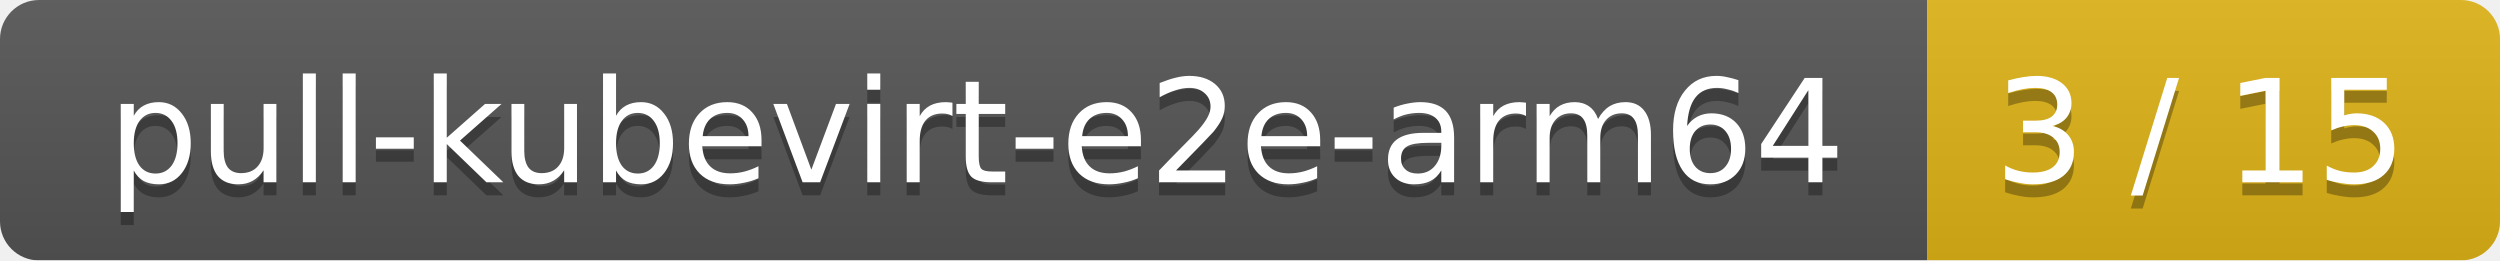
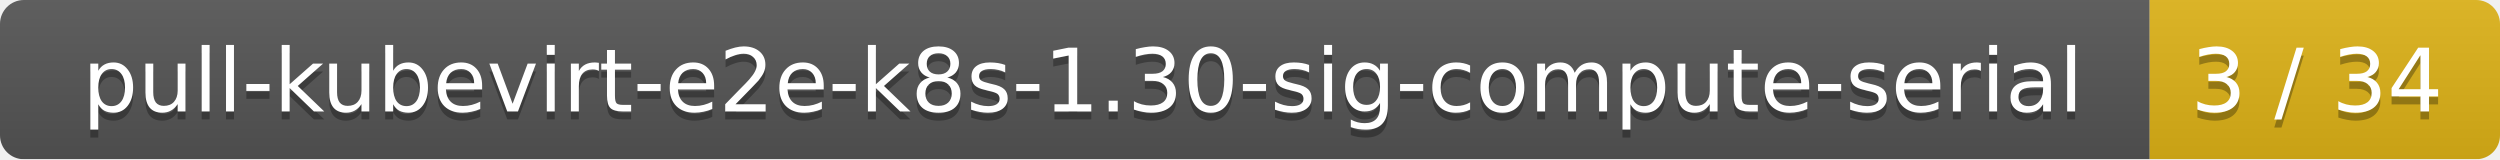
- <svg xmlns="http://www.w3.org/2000/svg" width="192" height="20">
+ <svg xmlns="http://www.w3.org/2000/svg" width="314" height="20">
  <linearGradient id="smooth" x2="0" y2="100%">
    <stop offset="0" stop-color="#bbb" stop-opacity=".1" />
    <stop offset="1" stop-opacity=".1" />
  </linearGradient>
  <mask id="round">
-     <rect width="192" height="20" rx="3" fill="#fff" />
+     <rect width="314" height="20" rx="3" fill="#fff" />
  </mask>
  <g mask="url(#round)">
-     <rect width="148" height="20" fill="#555" />
-     <rect x="148" width="44" height="20" fill="#dfb317" />
-     <rect width="192" height="20" fill="url(#smooth)" />
+     <rect width="270" height="20" fill="#555" />
+     <rect x="270" width="44" height="20" fill="#dfb317" />
+     <rect width="314" height="20" fill="url(#smooth)" />
  </g>
  <g fill="#fff" text-anchor="middle" font-family="DejaVu Sans,Verdana,Geneva,sans-serif" font-size="11">
-     <text x="75" y="15" fill="#010101" fill-opacity=".3">pull-kubevirt-e2e-arm64</text>
-     <text x="75" y="14">pull-kubevirt-e2e-arm64</text>
-     <text x="169" y="15" fill="#010101" fill-opacity=".3">3 / 15</text>
-     <text x="169" y="14">3 / 15</text>
+     <text x="136" y="15" fill="#010101" fill-opacity=".3">pull-kubevirt-e2e-k8s-1.30-sig-compute-serial</text>
+     <text x="136" y="14">pull-kubevirt-e2e-k8s-1.30-sig-compute-serial</text>
+     <text x="291" y="15" fill="#010101" fill-opacity=".3">3 / 34</text>
+     <text x="291" y="14">3 / 34</text>
  </g>
</svg>
